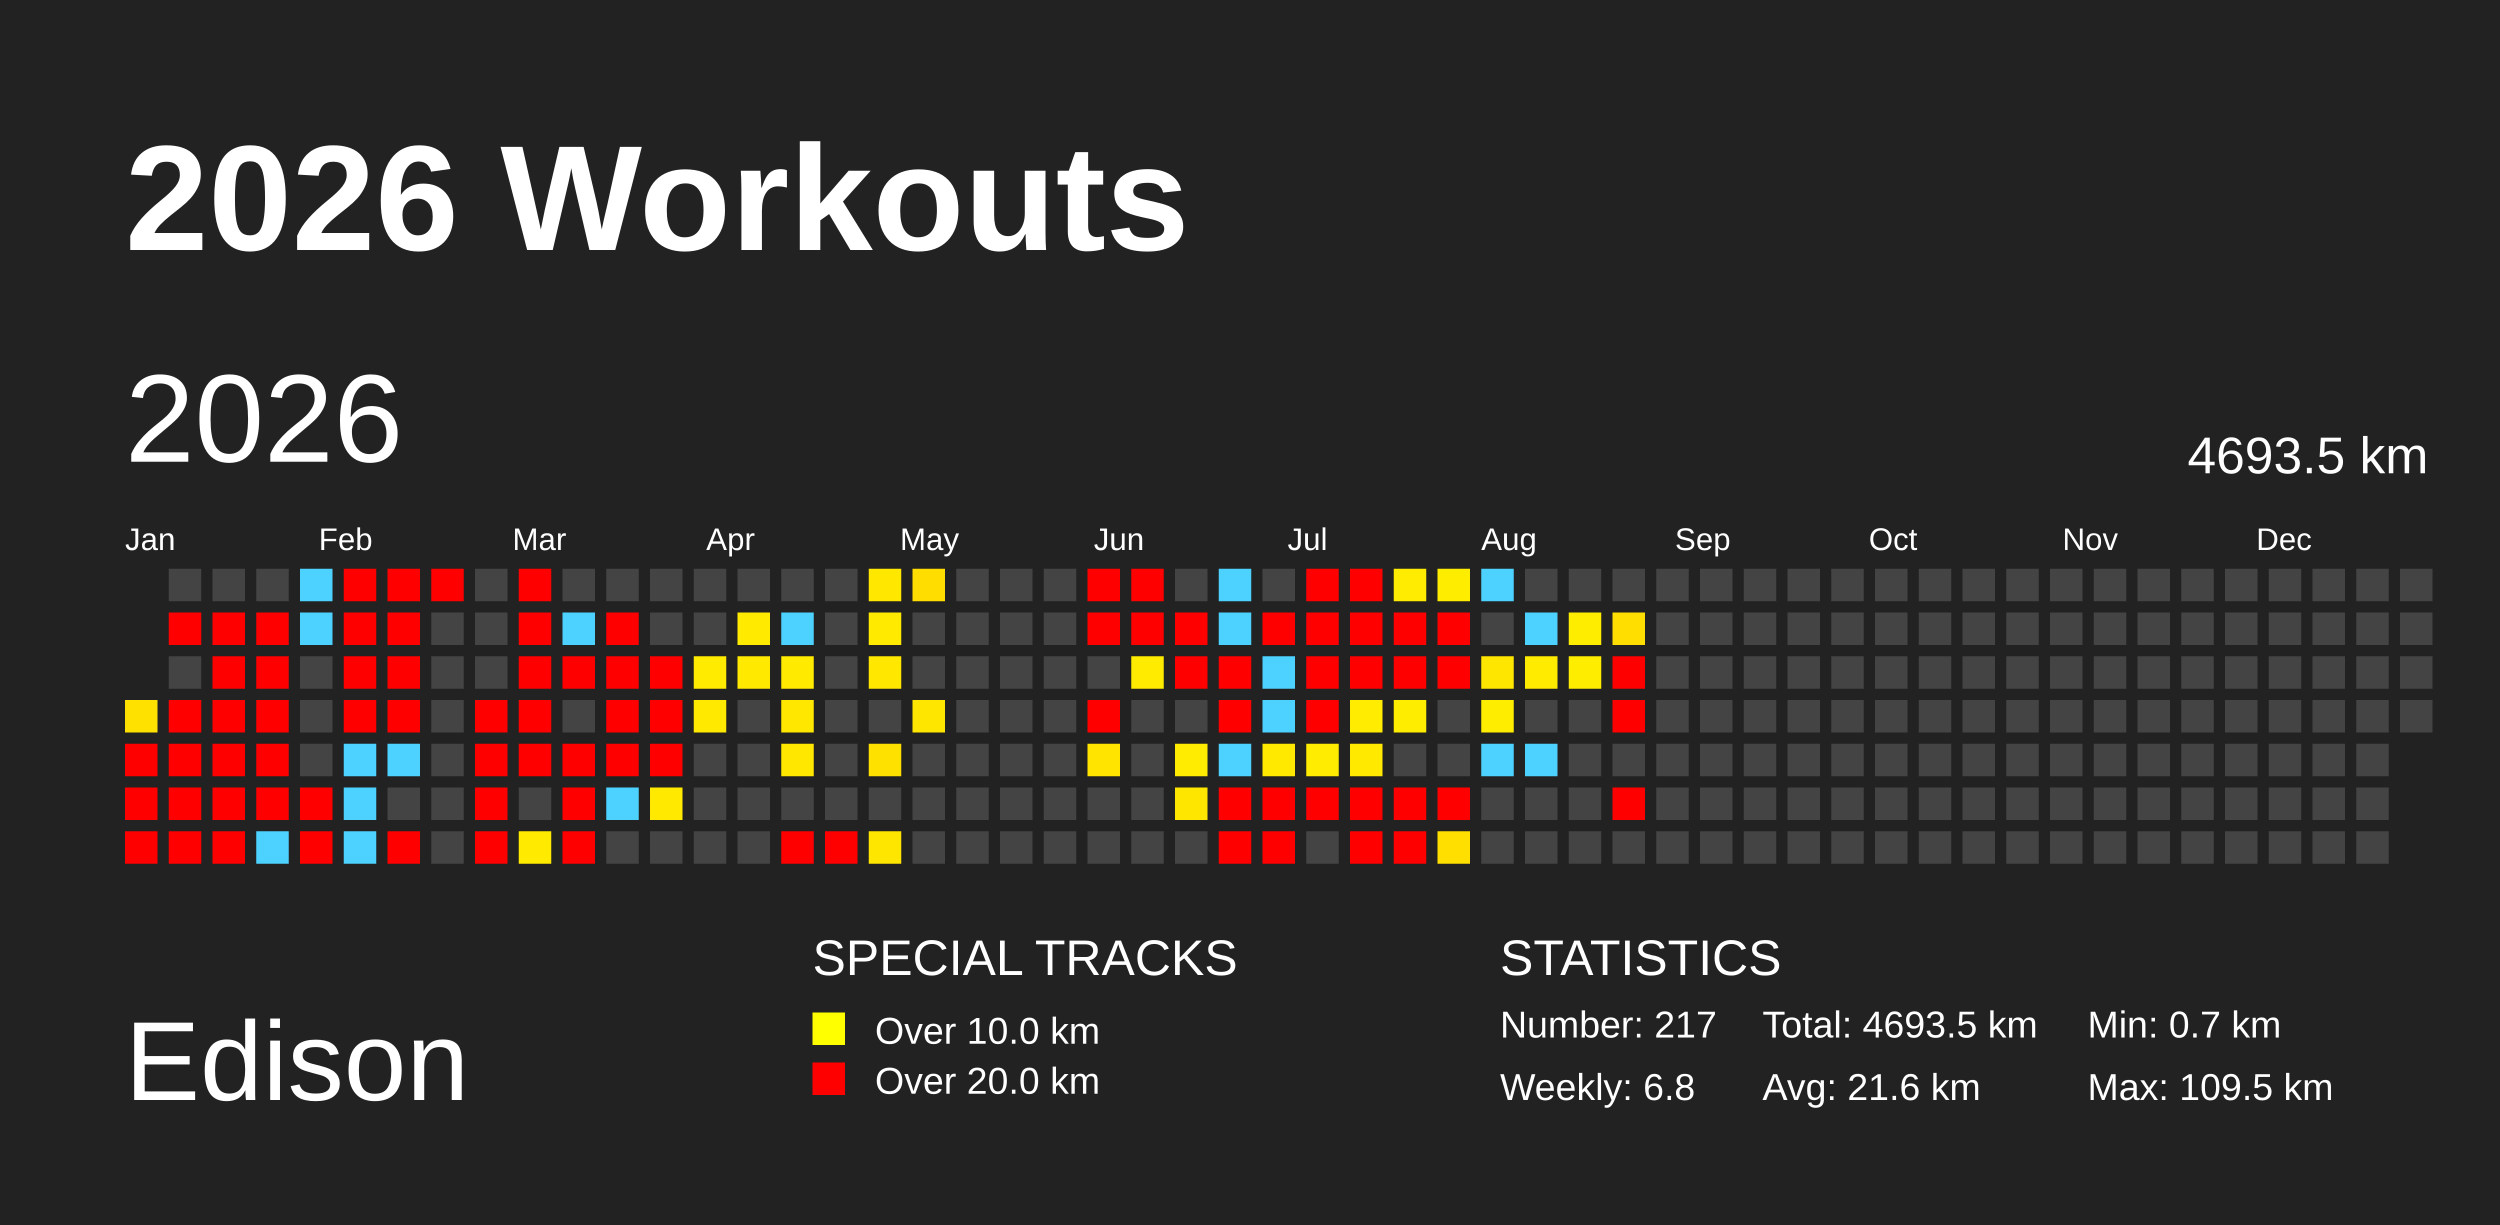
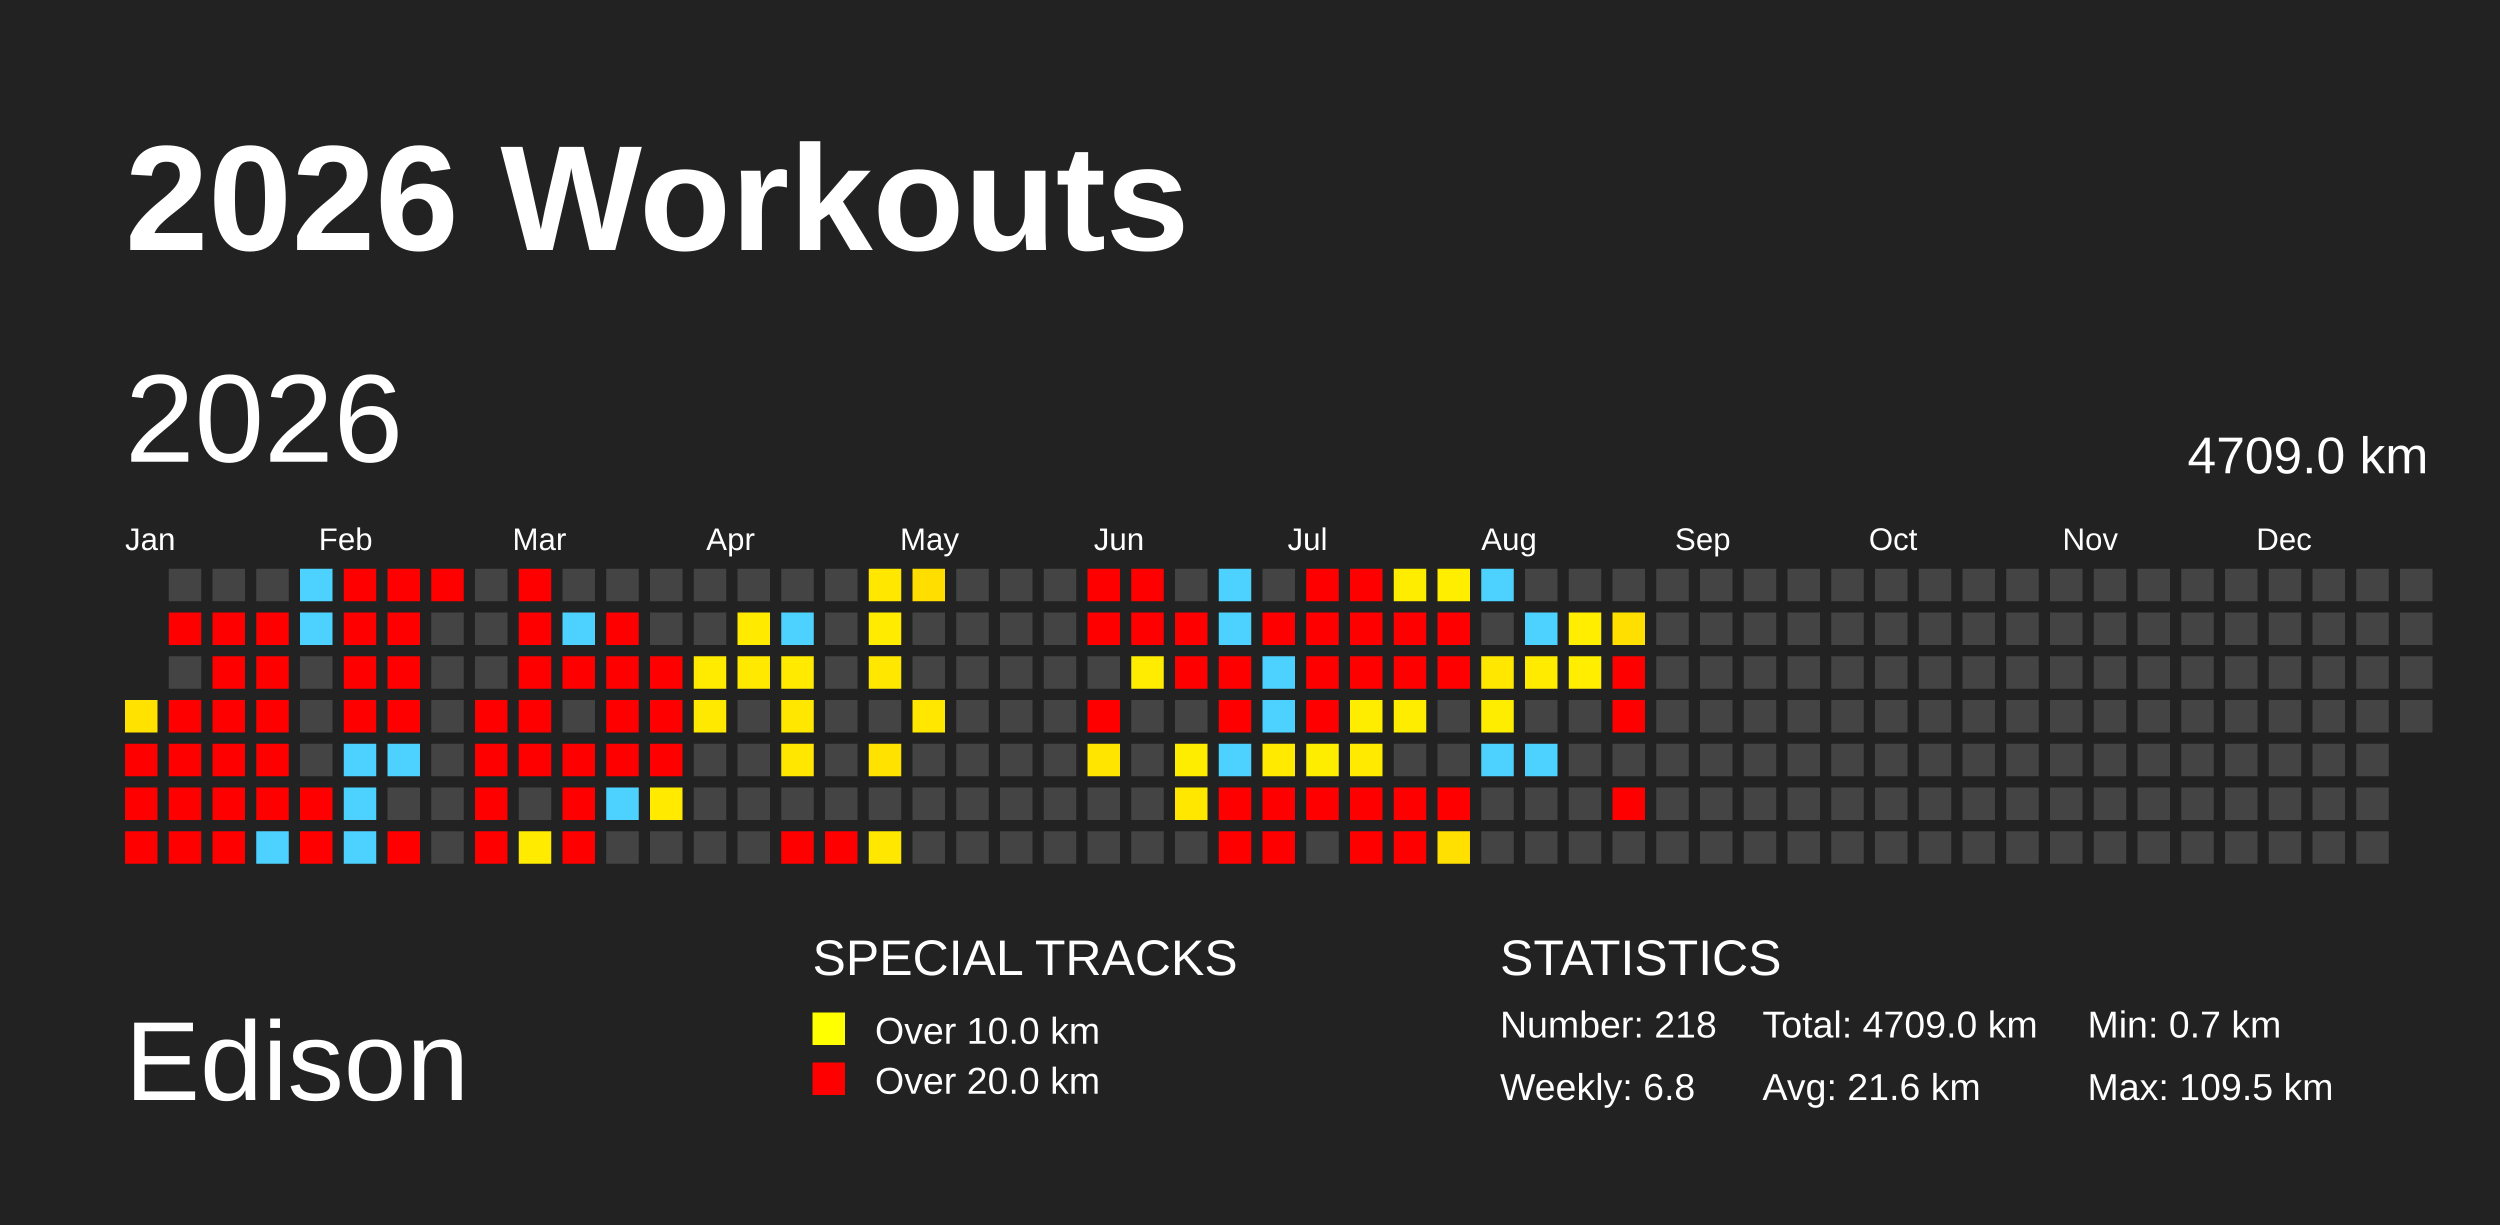
<svg xmlns="http://www.w3.org/2000/svg" baseProfile="full" height="98mm" version="1.1" viewBox="0,0,200,98" width="200mm">
  <defs />
  <rect fill="#222222" height="98" width="200" x="0" y="0" />
  <text fill="#FFFFFF" style="font-size:12px; font-family:Arial; font-weight:bold;" x="10" y="20">2026 Workouts</text>
  <text fill="#FFFFFF" style="font-size:9px; font-family:Arial" x="10" y="88">Edison</text>
  <text fill="#FFFFFF" style="font-size:4px; font-family:Arial" x="65" y="78">SPECIAL TRACKS</text>
  <rect fill="yellow" height="2.6" width="2.6" x="65" y="81" />
  <text fill="#FFFFFF" style="font-size:3px; font-family:Arial" x="70" y="83.5">Over 10.0 km</text>
  <rect fill="red" height="2.6" width="2.6" x="65" y="85" />
  <text fill="#FFFFFF" style="font-size:3px; font-family:Arial" x="70" y="87.5">Over 20.0 km</text>
  <text fill="#FFFFFF" style="font-size:4px; font-family:Arial" x="120" y="78">STATISTICS</text>
-   <text fill="#FFFFFF" style="font-size:3px; font-family:Arial" x="120" y="83">Number: 217</text>
+   <text fill="#FFFFFF" style="font-size:3px; font-family:Arial" x="120" y="83">Number: 218</text>
  <text fill="#FFFFFF" style="font-size:3px; font-family:Arial" x="120" y="88">Weekly: 6.8</text>
-   <text fill="#FFFFFF" style="font-size:3px; font-family:Arial" x="141" y="83">Total: 4693.5 km</text>
+   <text fill="#FFFFFF" style="font-size:3px; font-family:Arial" x="141" y="83">Total: 4709.0 km</text>
  <text fill="#FFFFFF" style="font-size:3px; font-family:Arial" x="141" y="88">Avg: 21.6 km</text>
  <text fill="#FFFFFF" style="font-size:3px; font-family:Arial" x="167" y="83">Min: 0.7 km</text>
  <text fill="#FFFFFF" style="font-size:3px; font-family:Arial" x="167" y="88">Max: 109.5 km</text>
  <text dominant-baseline="hanging" fill="#FFFFFF" style="font-size:10.0px; font-family:Arial;" x="10" y="30">2026</text>
-   <text dominant-baseline="hanging" fill="#FFFFFF" style="font-size:4.125px; font-family:Arial;" x="175" y="35">4693.5 km</text>
+   <text dominant-baseline="hanging" fill="#FFFFFF" style="font-size:4.125px; font-family:Arial;" x="175" y="35">4709.0 km</text>
  <text fill="#FFFFFF" style="font-size:2.5px; font-family:Arial" x="10.0" y="44">Jan</text>
  <text fill="#FFFFFF" style="font-size:2.5px; font-family:Arial" x="25.5" y="44">Feb</text>
  <text fill="#FFFFFF" style="font-size:2.5px; font-family:Arial" x="41.0" y="44">Mar</text>
  <text fill="#FFFFFF" style="font-size:2.5px; font-family:Arial" x="56.5" y="44">Apr</text>
  <text fill="#FFFFFF" style="font-size:2.5px; font-family:Arial" x="72.0" y="44">May</text>
  <text fill="#FFFFFF" style="font-size:2.5px; font-family:Arial" x="87.5" y="44">Jun</text>
  <text fill="#FFFFFF" style="font-size:2.5px; font-family:Arial" x="103.0" y="44">Jul</text>
  <text fill="#FFFFFF" style="font-size:2.5px; font-family:Arial" x="118.5" y="44">Aug</text>
  <text fill="#FFFFFF" style="font-size:2.5px; font-family:Arial" x="134.0" y="44">Sep</text>
  <text fill="#FFFFFF" style="font-size:2.5px; font-family:Arial" x="149.5" y="44">Oct</text>
  <text fill="#FFFFFF" style="font-size:2.5px; font-family:Arial" x="165.0" y="44">Nov</text>
  <text fill="#FFFFFF" style="font-size:2.5px; font-family:Arial" x="180.5" y="44">Dec</text>
-   <rect fill="#ffe100" height="2.6" width="2.6" x="10.0" y="56.0" />
+   <rect fill="#ffe200" height="2.6" width="2.6" x="10.0" y="56.0" />
  <rect fill="red" height="2.6" width="2.6" x="10.0" y="59.5" />
  <rect fill="red" height="2.6" width="2.6" x="10.0" y="63.0" />
  <rect fill="red" height="2.6" width="2.6" x="10.0" y="66.5" />
  <rect fill="#444444" height="2.6" width="2.6" x="13.5" y="45.5" />
  <rect fill="red" height="2.6" width="2.6" x="13.5" y="49.0" />
  <rect fill="#444444" height="2.6" width="2.6" x="13.5" y="52.5" />
  <rect fill="red" height="2.6" width="2.6" x="13.5" y="56.0" />
  <rect fill="red" height="2.6" width="2.6" x="13.5" y="59.5" />
  <rect fill="red" height="2.6" width="2.6" x="13.5" y="63.0" />
  <rect fill="red" height="2.6" width="2.6" x="13.5" y="66.5" />
  <rect fill="#444444" height="2.6" width="2.6" x="17.0" y="45.5" />
  <rect fill="red" height="2.6" width="2.6" x="17.0" y="49.0" />
  <rect fill="red" height="2.6" width="2.6" x="17.0" y="52.5" />
  <rect fill="red" height="2.6" width="2.6" x="17.0" y="56.0" />
  <rect fill="red" height="2.6" width="2.6" x="17.0" y="59.5" />
  <rect fill="red" height="2.6" width="2.6" x="17.0" y="63.0" />
  <rect fill="red" height="2.6" width="2.6" x="17.0" y="66.5" />
  <rect fill="#444444" height="2.6" width="2.6" x="20.5" y="45.5" />
  <rect fill="red" height="2.6" width="2.6" x="20.5" y="49.0" />
  <rect fill="red" height="2.6" width="2.6" x="20.5" y="52.5" />
  <rect fill="red" height="2.6" width="2.6" x="20.5" y="56.0" />
  <rect fill="red" height="2.6" width="2.6" x="20.5" y="59.5" />
  <rect fill="red" height="2.6" width="2.6" x="20.5" y="63.0" />
  <rect fill="#4dd2ff" height="2.6" width="2.6" x="20.5" y="66.5" />
  <rect fill="#4dd2ff" height="2.6" width="2.6" x="24.0" y="45.5" />
  <rect fill="#4dd2ff" height="2.6" width="2.6" x="24.0" y="49.0" />
  <rect fill="#444444" height="2.6" width="2.6" x="24.0" y="52.5" />
  <rect fill="#444444" height="2.6" width="2.6" x="24.0" y="56.0" />
  <rect fill="#444444" height="2.6" width="2.6" x="24.0" y="59.5" />
  <rect fill="red" height="2.6" width="2.6" x="24.0" y="63.0" />
  <rect fill="red" height="2.6" width="2.6" x="24.0" y="66.5" />
  <rect fill="red" height="2.6" width="2.6" x="27.5" y="45.5" />
  <rect fill="red" height="2.6" width="2.6" x="27.5" y="49.0" />
  <rect fill="red" height="2.6" width="2.6" x="27.5" y="52.5" />
  <rect fill="red" height="2.6" width="2.6" x="27.5" y="56.0" />
  <rect fill="#4dd2ff" height="2.6" width="2.6" x="27.5" y="59.5" />
  <rect fill="#4dd2ff" height="2.6" width="2.6" x="27.5" y="63.0" />
  <rect fill="#4dd2ff" height="2.6" width="2.6" x="27.5" y="66.5" />
  <rect fill="red" height="2.6" width="2.6" x="31.0" y="45.5" />
  <rect fill="red" height="2.6" width="2.6" x="31.0" y="49.0" />
  <rect fill="red" height="2.6" width="2.6" x="31.0" y="52.5" />
  <rect fill="red" height="2.6" width="2.6" x="31.0" y="56.0" />
  <rect fill="#4dd2ff" height="2.6" width="2.6" x="31.0" y="59.5" />
  <rect fill="#444444" height="2.6" width="2.6" x="31.0" y="63.0" />
  <rect fill="red" height="2.6" width="2.6" x="31.0" y="66.5" />
  <rect fill="red" height="2.6" width="2.6" x="34.5" y="45.5" />
  <rect fill="#444444" height="2.6" width="2.6" x="34.5" y="49.0" />
  <rect fill="#444444" height="2.6" width="2.6" x="34.5" y="52.5" />
  <rect fill="#444444" height="2.6" width="2.6" x="34.5" y="56.0" />
  <rect fill="#444444" height="2.6" width="2.6" x="34.5" y="59.5" />
  <rect fill="#444444" height="2.6" width="2.6" x="34.5" y="63.0" />
  <rect fill="#444444" height="2.6" width="2.6" x="34.5" y="66.5" />
  <rect fill="#444444" height="2.6" width="2.6" x="38.0" y="45.5" />
  <rect fill="#444444" height="2.6" width="2.6" x="38.0" y="49.0" />
  <rect fill="#444444" height="2.6" width="2.6" x="38.0" y="52.5" />
  <rect fill="red" height="2.6" width="2.6" x="38.0" y="56.0" />
  <rect fill="red" height="2.6" width="2.6" x="38.0" y="59.5" />
  <rect fill="red" height="2.6" width="2.6" x="38.0" y="63.0" />
  <rect fill="red" height="2.6" width="2.6" x="38.0" y="66.5" />
  <rect fill="red" height="2.6" width="2.6" x="41.5" y="45.5" />
  <rect fill="red" height="2.6" width="2.6" x="41.5" y="49.0" />
  <rect fill="red" height="2.6" width="2.6" x="41.5" y="52.5" />
  <rect fill="red" height="2.6" width="2.6" x="41.5" y="56.0" />
  <rect fill="red" height="2.6" width="2.6" x="41.5" y="59.5" />
  <rect fill="#444444" height="2.6" width="2.6" x="41.5" y="63.0" />
-   <rect fill="#ffea00" height="2.6" width="2.6" x="41.5" y="66.5" />
+   <rect fill="#ffeb00" height="2.6" width="2.6" x="41.5" y="66.5" />
  <rect fill="#444444" height="2.6" width="2.6" x="45.0" y="45.5" />
  <rect fill="#4dd2ff" height="2.6" width="2.6" x="45.0" y="49.0" />
  <rect fill="red" height="2.6" width="2.6" x="45.0" y="52.5" />
  <rect fill="#444444" height="2.6" width="2.6" x="45.0" y="56.0" />
  <rect fill="red" height="2.6" width="2.6" x="45.0" y="59.5" />
  <rect fill="red" height="2.6" width="2.6" x="45.0" y="63.0" />
  <rect fill="red" height="2.6" width="2.6" x="45.0" y="66.5" />
  <rect fill="#444444" height="2.6" width="2.6" x="48.5" y="45.5" />
  <rect fill="red" height="2.6" width="2.6" x="48.5" y="49.0" />
  <rect fill="red" height="2.6" width="2.6" x="48.5" y="52.5" />
  <rect fill="red" height="2.6" width="2.6" x="48.5" y="56.0" />
  <rect fill="red" height="2.6" width="2.6" x="48.5" y="59.5" />
  <rect fill="#4dd2ff" height="2.6" width="2.6" x="48.5" y="63.0" />
  <rect fill="#444444" height="2.6" width="2.6" x="48.5" y="66.5" />
  <rect fill="#444444" height="2.6" width="2.6" x="52.0" y="45.5" />
  <rect fill="#444444" height="2.6" width="2.6" x="52.0" y="49.0" />
  <rect fill="red" height="2.6" width="2.6" x="52.0" y="52.5" />
  <rect fill="red" height="2.6" width="2.6" x="52.0" y="56.0" />
  <rect fill="red" height="2.6" width="2.6" x="52.0" y="59.5" />
-   <rect fill="#ffe900" height="2.6" width="2.6" x="52.0" y="63.0" />
+   <rect fill="#ffea00" height="2.6" width="2.6" x="52.0" y="63.0" />
  <rect fill="#444444" height="2.6" width="2.6" x="52.0" y="66.5" />
  <rect fill="#444444" height="2.6" width="2.6" x="55.5" y="45.5" />
  <rect fill="#444444" height="2.6" width="2.6" x="55.5" y="49.0" />
  <rect fill="#ffeb00" height="2.6" width="2.6" x="55.5" y="52.5" />
  <rect fill="#ffe900" height="2.6" width="2.6" x="55.5" y="56.0" />
  <rect fill="#444444" height="2.6" width="2.6" x="55.5" y="59.5" />
  <rect fill="#444444" height="2.6" width="2.6" x="55.5" y="63.0" />
  <rect fill="#444444" height="2.6" width="2.6" x="55.5" y="66.5" />
  <rect fill="#444444" height="2.6" width="2.6" x="59.0" y="45.5" />
  <rect fill="#ffea00" height="2.6" width="2.6" x="59.0" y="49.0" />
  <rect fill="#ffe900" height="2.6" width="2.6" x="59.0" y="52.5" />
  <rect fill="#444444" height="2.6" width="2.6" x="59.0" y="56.0" />
  <rect fill="#444444" height="2.6" width="2.6" x="59.0" y="59.5" />
  <rect fill="#444444" height="2.6" width="2.6" x="59.0" y="63.0" />
  <rect fill="#444444" height="2.6" width="2.6" x="59.0" y="66.5" />
  <rect fill="#444444" height="2.6" width="2.6" x="62.5" y="45.5" />
  <rect fill="#4dd2ff" height="2.6" width="2.6" x="62.5" y="49.0" />
  <rect fill="#ffea00" height="2.6" width="2.6" x="62.5" y="52.5" />
  <rect fill="#ffe700" height="2.6" width="2.6" x="62.5" y="56.0" />
  <rect fill="#ffe700" height="2.6" width="2.6" x="62.5" y="59.5" />
  <rect fill="#444444" height="2.6" width="2.6" x="62.5" y="63.0" />
  <rect fill="red" height="2.6" width="2.6" x="62.5" y="66.5" />
  <rect fill="#444444" height="2.6" width="2.6" x="66.0" y="45.5" />
  <rect fill="#444444" height="2.6" width="2.6" x="66.0" y="49.0" />
  <rect fill="#444444" height="2.6" width="2.6" x="66.0" y="52.5" />
  <rect fill="#444444" height="2.6" width="2.6" x="66.0" y="56.0" />
  <rect fill="#444444" height="2.6" width="2.6" x="66.0" y="59.5" />
  <rect fill="#444444" height="2.6" width="2.6" x="66.0" y="63.0" />
  <rect fill="red" height="2.6" width="2.6" x="66.0" y="66.5" />
  <rect fill="#ffe700" height="2.6" width="2.6" x="69.5" y="45.5" />
-   <rect fill="#ffea00" height="2.6" width="2.6" x="69.5" y="49.0" />
+   <rect fill="#ffeb00" height="2.6" width="2.6" x="69.5" y="49.0" />
  <rect fill="#ffe700" height="2.6" width="2.6" x="69.5" y="52.5" />
  <rect fill="#444444" height="2.6" width="2.6" x="69.5" y="56.0" />
-   <rect fill="#ffe100" height="2.6" width="2.6" x="69.5" y="59.5" />
+   <rect fill="#ffe200" height="2.6" width="2.6" x="69.5" y="59.5" />
  <rect fill="#444444" height="2.6" width="2.6" x="69.5" y="63.0" />
-   <rect fill="#ffe600" height="2.6" width="2.6" x="69.5" y="66.5" />
-   <rect fill="#ffdd00" height="2.6" width="2.6" x="73.0" y="45.5" />
+   <rect fill="#ffe700" height="2.6" width="2.6" x="69.5" y="66.5" />
+   <rect fill="#ffde00" height="2.6" width="2.6" x="73.0" y="45.5" />
  <rect fill="#444444" height="2.6" width="2.6" x="73.0" y="49.0" />
  <rect fill="#444444" height="2.6" width="2.6" x="73.0" y="52.5" />
-   <rect fill="#ffe600" height="2.6" width="2.6" x="73.0" y="56.0" />
+   <rect fill="#ffe700" height="2.6" width="2.6" x="73.0" y="56.0" />
  <rect fill="#444444" height="2.6" width="2.6" x="73.0" y="59.5" />
  <rect fill="#444444" height="2.6" width="2.6" x="73.0" y="63.0" />
  <rect fill="#444444" height="2.6" width="2.6" x="73.0" y="66.5" />
  <rect fill="#444444" height="2.6" width="2.6" x="76.5" y="45.5" />
  <rect fill="#444444" height="2.6" width="2.6" x="76.5" y="49.0" />
  <rect fill="#444444" height="2.6" width="2.6" x="76.5" y="52.5" />
  <rect fill="#444444" height="2.6" width="2.6" x="76.5" y="56.0" />
  <rect fill="#444444" height="2.6" width="2.6" x="76.5" y="59.5" />
  <rect fill="#444444" height="2.6" width="2.6" x="76.5" y="63.0" />
  <rect fill="#444444" height="2.6" width="2.6" x="76.5" y="66.5" />
  <rect fill="#444444" height="2.6" width="2.6" x="80.0" y="45.5" />
  <rect fill="#444444" height="2.6" width="2.6" x="80.0" y="49.0" />
  <rect fill="#444444" height="2.6" width="2.6" x="80.0" y="52.5" />
  <rect fill="#444444" height="2.6" width="2.6" x="80.0" y="56.0" />
  <rect fill="#444444" height="2.6" width="2.6" x="80.0" y="59.5" />
  <rect fill="#444444" height="2.6" width="2.6" x="80.0" y="63.0" />
  <rect fill="#444444" height="2.6" width="2.6" x="80.0" y="66.5" />
  <rect fill="#444444" height="2.6" width="2.6" x="83.5" y="45.5" />
  <rect fill="#444444" height="2.6" width="2.6" x="83.5" y="49.0" />
  <rect fill="#444444" height="2.6" width="2.6" x="83.5" y="52.5" />
  <rect fill="#444444" height="2.6" width="2.6" x="83.5" y="56.0" />
  <rect fill="#444444" height="2.6" width="2.6" x="83.5" y="59.5" />
  <rect fill="#444444" height="2.6" width="2.6" x="83.5" y="63.0" />
  <rect fill="#444444" height="2.6" width="2.6" x="83.5" y="66.5" />
  <rect fill="red" height="2.6" width="2.6" x="87.0" y="45.5" />
  <rect fill="red" height="2.6" width="2.6" x="87.0" y="49.0" />
  <rect fill="#444444" height="2.6" width="2.6" x="87.0" y="52.5" />
  <rect fill="red" height="2.6" width="2.6" x="87.0" y="56.0" />
-   <rect fill="#ffe400" height="2.6" width="2.6" x="87.0" y="59.5" />
+   <rect fill="#ffe500" height="2.6" width="2.6" x="87.0" y="59.5" />
  <rect fill="#444444" height="2.6" width="2.6" x="87.0" y="63.0" />
  <rect fill="#444444" height="2.6" width="2.6" x="87.0" y="66.5" />
  <rect fill="red" height="2.6" width="2.6" x="90.5" y="45.5" />
  <rect fill="red" height="2.6" width="2.6" x="90.5" y="49.0" />
-   <rect fill="#ffeb00" height="2.6" width="2.6" x="90.5" y="52.5" />
+   <rect fill="#ffec00" height="2.6" width="2.6" x="90.5" y="52.5" />
  <rect fill="#444444" height="2.6" width="2.6" x="90.5" y="56.0" />
  <rect fill="#444444" height="2.6" width="2.6" x="90.5" y="59.5" />
  <rect fill="#444444" height="2.6" width="2.6" x="90.5" y="63.0" />
  <rect fill="#444444" height="2.6" width="2.6" x="90.5" y="66.5" />
  <rect fill="#444444" height="2.6" width="2.6" x="94.0" y="45.5" />
  <rect fill="red" height="2.6" width="2.6" x="94.0" y="49.0" />
  <rect fill="red" height="2.6" width="2.6" x="94.0" y="52.5" />
  <rect fill="#444444" height="2.6" width="2.6" x="94.0" y="56.0" />
-   <rect fill="#ffec00" height="2.6" width="2.6" x="94.0" y="59.5" />
-   <rect fill="#ffe600" height="2.6" width="2.6" x="94.0" y="63.0" />
+   <rect fill="#ffed00" height="2.6" width="2.6" x="94.0" y="59.5" />
+   <rect fill="#ffe700" height="2.6" width="2.6" x="94.0" y="63.0" />
  <rect fill="#444444" height="2.6" width="2.6" x="94.0" y="66.5" />
  <rect fill="#4dd2ff" height="2.6" width="2.6" x="97.5" y="45.5" />
  <rect fill="#4dd2ff" height="2.6" width="2.6" x="97.5" y="49.0" />
  <rect fill="red" height="2.6" width="2.6" x="97.5" y="52.5" />
  <rect fill="red" height="2.6" width="2.6" x="97.5" y="56.0" />
  <rect fill="#4dd2ff" height="2.6" width="2.6" x="97.5" y="59.5" />
  <rect fill="red" height="2.6" width="2.6" x="97.5" y="63.0" />
  <rect fill="red" height="2.6" width="2.6" x="97.5" y="66.5" />
  <rect fill="#444444" height="2.6" width="2.6" x="101.0" y="45.5" />
  <rect fill="red" height="2.6" width="2.6" x="101.0" y="49.0" />
  <rect fill="#4dd2ff" height="2.6" width="2.6" x="101.0" y="52.5" />
  <rect fill="#4dd2ff" height="2.6" width="2.6" x="101.0" y="56.0" />
-   <rect fill="#ffe900" height="2.6" width="2.6" x="101.0" y="59.5" />
+   <rect fill="#ffea00" height="2.6" width="2.6" x="101.0" y="59.5" />
  <rect fill="red" height="2.6" width="2.6" x="101.0" y="63.0" />
  <rect fill="red" height="2.6" width="2.6" x="101.0" y="66.5" />
  <rect fill="red" height="2.6" width="2.6" x="104.5" y="45.5" />
  <rect fill="red" height="2.6" width="2.6" x="104.5" y="49.0" />
  <rect fill="red" height="2.6" width="2.6" x="104.5" y="52.5" />
  <rect fill="red" height="2.6" width="2.6" x="104.5" y="56.0" />
-   <rect fill="#ffec00" height="2.6" width="2.6" x="104.5" y="59.5" />
+   <rect fill="#ffed00" height="2.6" width="2.6" x="104.5" y="59.5" />
  <rect fill="red" height="2.6" width="2.6" x="104.5" y="63.0" />
  <rect fill="#444444" height="2.6" width="2.6" x="104.5" y="66.5" />
  <rect fill="red" height="2.6" width="2.6" x="108.0" y="45.5" />
  <rect fill="red" height="2.6" width="2.6" x="108.0" y="49.0" />
  <rect fill="red" height="2.6" width="2.6" x="108.0" y="52.5" />
-   <rect fill="#ffec00" height="2.6" width="2.6" x="108.0" y="56.0" />
-   <rect fill="#ffe900" height="2.6" width="2.6" x="108.0" y="59.5" />
+   <rect fill="#ffed00" height="2.6" width="2.6" x="108.0" y="56.0" />
+   <rect fill="#ffea00" height="2.6" width="2.6" x="108.0" y="59.5" />
  <rect fill="red" height="2.6" width="2.6" x="108.0" y="63.0" />
  <rect fill="red" height="2.6" width="2.6" x="108.0" y="66.5" />
-   <rect fill="#ffec00" height="2.6" width="2.6" x="111.5" y="45.5" />
+   <rect fill="#ffed00" height="2.6" width="2.6" x="111.5" y="45.5" />
  <rect fill="red" height="2.6" width="2.6" x="111.5" y="49.0" />
  <rect fill="red" height="2.6" width="2.6" x="111.5" y="52.5" />
  <rect fill="#ffed00" height="2.6" width="2.6" x="111.5" y="56.0" />
  <rect fill="#444444" height="2.6" width="2.6" x="111.5" y="59.5" />
  <rect fill="red" height="2.6" width="2.6" x="111.5" y="63.0" />
  <rect fill="red" height="2.6" width="2.6" x="111.5" y="66.5" />
-   <rect fill="#ffed00" height="2.6" width="2.6" x="115.0" y="45.5" />
+   <rect fill="#ffee00" height="2.6" width="2.6" x="115.0" y="45.5" />
  <rect fill="red" height="2.6" width="2.6" x="115.0" y="49.0" />
  <rect fill="red" height="2.6" width="2.6" x="115.0" y="52.5" />
  <rect fill="#444444" height="2.6" width="2.6" x="115.0" y="56.0" />
  <rect fill="#444444" height="2.6" width="2.6" x="115.0" y="59.5" />
  <rect fill="red" height="2.6" width="2.6" x="115.0" y="63.0" />
-   <rect fill="#ffdf00" height="2.6" width="2.6" x="115.0" y="66.5" />
+   <rect fill="#ffe000" height="2.6" width="2.6" x="115.0" y="66.5" />
  <rect fill="#4dd2ff" height="2.6" width="2.6" x="118.5" y="45.5" />
  <rect fill="#444444" height="2.6" width="2.6" x="118.5" y="49.0" />
-   <rect fill="#ffe600" height="2.6" width="2.6" x="118.5" y="52.5" />
+   <rect fill="#ffe700" height="2.6" width="2.6" x="118.5" y="52.5" />
  <rect fill="#ffed00" height="2.6" width="2.6" x="118.5" y="56.0" />
  <rect fill="#4dd2ff" height="2.6" width="2.6" x="118.5" y="59.5" />
  <rect fill="#444444" height="2.6" width="2.6" x="118.5" y="63.0" />
  <rect fill="#444444" height="2.6" width="2.6" x="118.5" y="66.5" />
  <rect fill="#444444" height="2.6" width="2.6" x="122.0" y="45.5" />
  <rect fill="#4dd2ff" height="2.6" width="2.6" x="122.0" y="49.0" />
  <rect fill="#ffeb00" height="2.6" width="2.6" x="122.0" y="52.5" />
  <rect fill="#444444" height="2.6" width="2.6" x="122.0" y="56.0" />
  <rect fill="#4dd2ff" height="2.6" width="2.6" x="122.0" y="59.5" />
  <rect fill="#444444" height="2.6" width="2.6" x="122.0" y="63.0" />
  <rect fill="#444444" height="2.6" width="2.6" x="122.0" y="66.5" />
  <rect fill="#444444" height="2.6" width="2.6" x="125.5" y="45.5" />
-   <rect fill="#ffed00" height="2.6" width="2.6" x="125.5" y="49.0" />
-   <rect fill="#ffed00" height="2.6" width="2.6" x="125.5" y="52.5" />
+   <rect fill="#ffee00" height="2.6" width="2.6" x="125.5" y="49.0" />
+   <rect fill="#ffee00" height="2.6" width="2.6" x="125.5" y="52.5" />
  <rect fill="#444444" height="2.6" width="2.6" x="125.5" y="56.0" />
  <rect fill="#444444" height="2.6" width="2.6" x="125.5" y="59.5" />
  <rect fill="#444444" height="2.6" width="2.6" x="125.5" y="63.0" />
  <rect fill="#444444" height="2.6" width="2.6" x="125.5" y="66.5" />
  <rect fill="#444444" height="2.6" width="2.6" x="129.0" y="45.5" />
-   <rect fill="#ffde00" height="2.6" width="2.6" x="129.0" y="49.0" />
+   <rect fill="#ffdf00" height="2.6" width="2.6" x="129.0" y="49.0" />
  <rect fill="red" height="2.6" width="2.6" x="129.0" y="52.5" />
  <rect fill="red" height="2.6" width="2.6" x="129.0" y="56.0" />
  <rect fill="#444444" height="2.6" width="2.6" x="129.0" y="59.5" />
  <rect fill="red" height="2.6" width="2.6" x="129.0" y="63.0" />
  <rect fill="#444444" height="2.6" width="2.6" x="129.0" y="66.5" />
  <rect fill="#444444" height="2.6" width="2.6" x="132.5" y="45.5" />
  <rect fill="#444444" height="2.6" width="2.6" x="132.5" y="49.0" />
  <rect fill="#444444" height="2.6" width="2.6" x="132.5" y="52.5" />
  <rect fill="#444444" height="2.6" width="2.6" x="132.5" y="56.0" />
  <rect fill="#444444" height="2.6" width="2.6" x="132.5" y="59.5" />
  <rect fill="#444444" height="2.6" width="2.6" x="132.5" y="63.0" />
  <rect fill="#444444" height="2.6" width="2.6" x="132.5" y="66.5" />
  <rect fill="#444444" height="2.6" width="2.6" x="136.0" y="45.5" />
  <rect fill="#444444" height="2.6" width="2.6" x="136.0" y="49.0" />
  <rect fill="#444444" height="2.6" width="2.6" x="136.0" y="52.5" />
  <rect fill="#444444" height="2.6" width="2.6" x="136.0" y="56.0" />
  <rect fill="#444444" height="2.6" width="2.6" x="136.0" y="59.5" />
  <rect fill="#444444" height="2.6" width="2.6" x="136.0" y="63.0" />
  <rect fill="#444444" height="2.6" width="2.6" x="136.0" y="66.5" />
  <rect fill="#444444" height="2.6" width="2.6" x="139.5" y="45.5" />
  <rect fill="#444444" height="2.6" width="2.6" x="139.5" y="49.0" />
  <rect fill="#444444" height="2.6" width="2.6" x="139.5" y="52.5" />
  <rect fill="#444444" height="2.6" width="2.6" x="139.5" y="56.0" />
  <rect fill="#444444" height="2.6" width="2.6" x="139.5" y="59.5" />
  <rect fill="#444444" height="2.6" width="2.6" x="139.5" y="63.0" />
  <rect fill="#444444" height="2.6" width="2.6" x="139.5" y="66.5" />
  <rect fill="#444444" height="2.6" width="2.6" x="143.0" y="45.5" />
  <rect fill="#444444" height="2.6" width="2.6" x="143.0" y="49.0" />
  <rect fill="#444444" height="2.6" width="2.6" x="143.0" y="52.5" />
  <rect fill="#444444" height="2.6" width="2.6" x="143.0" y="56.0" />
  <rect fill="#444444" height="2.6" width="2.6" x="143.0" y="59.5" />
  <rect fill="#444444" height="2.6" width="2.6" x="143.0" y="63.0" />
  <rect fill="#444444" height="2.6" width="2.6" x="143.0" y="66.5" />
  <rect fill="#444444" height="2.6" width="2.6" x="146.5" y="45.5" />
  <rect fill="#444444" height="2.6" width="2.6" x="146.5" y="49.0" />
  <rect fill="#444444" height="2.6" width="2.6" x="146.5" y="52.5" />
  <rect fill="#444444" height="2.6" width="2.6" x="146.5" y="56.0" />
  <rect fill="#444444" height="2.6" width="2.6" x="146.5" y="59.5" />
  <rect fill="#444444" height="2.6" width="2.6" x="146.5" y="63.0" />
  <rect fill="#444444" height="2.6" width="2.6" x="146.5" y="66.5" />
  <rect fill="#444444" height="2.6" width="2.6" x="150.0" y="45.5" />
  <rect fill="#444444" height="2.6" width="2.6" x="150.0" y="49.0" />
  <rect fill="#444444" height="2.6" width="2.6" x="150.0" y="52.5" />
  <rect fill="#444444" height="2.6" width="2.6" x="150.0" y="56.0" />
  <rect fill="#444444" height="2.6" width="2.6" x="150.0" y="59.5" />
  <rect fill="#444444" height="2.6" width="2.6" x="150.0" y="63.0" />
  <rect fill="#444444" height="2.6" width="2.6" x="150.0" y="66.5" />
  <rect fill="#444444" height="2.6" width="2.6" x="153.5" y="45.5" />
  <rect fill="#444444" height="2.6" width="2.6" x="153.5" y="49.0" />
  <rect fill="#444444" height="2.6" width="2.6" x="153.5" y="52.5" />
  <rect fill="#444444" height="2.6" width="2.6" x="153.5" y="56.0" />
  <rect fill="#444444" height="2.6" width="2.6" x="153.5" y="59.5" />
  <rect fill="#444444" height="2.6" width="2.6" x="153.5" y="63.0" />
  <rect fill="#444444" height="2.6" width="2.6" x="153.5" y="66.5" />
  <rect fill="#444444" height="2.6" width="2.6" x="157.0" y="45.5" />
  <rect fill="#444444" height="2.6" width="2.6" x="157.0" y="49.0" />
  <rect fill="#444444" height="2.6" width="2.6" x="157.0" y="52.5" />
  <rect fill="#444444" height="2.6" width="2.6" x="157.0" y="56.0" />
  <rect fill="#444444" height="2.6" width="2.6" x="157.0" y="59.5" />
  <rect fill="#444444" height="2.6" width="2.6" x="157.0" y="63.0" />
  <rect fill="#444444" height="2.6" width="2.6" x="157.0" y="66.5" />
  <rect fill="#444444" height="2.6" width="2.6" x="160.5" y="45.5" />
  <rect fill="#444444" height="2.6" width="2.6" x="160.5" y="49.0" />
  <rect fill="#444444" height="2.6" width="2.6" x="160.5" y="52.5" />
  <rect fill="#444444" height="2.6" width="2.6" x="160.5" y="56.0" />
  <rect fill="#444444" height="2.6" width="2.6" x="160.5" y="59.5" />
  <rect fill="#444444" height="2.6" width="2.6" x="160.5" y="63.0" />
  <rect fill="#444444" height="2.6" width="2.6" x="160.5" y="66.5" />
  <rect fill="#444444" height="2.6" width="2.6" x="164.0" y="45.5" />
  <rect fill="#444444" height="2.6" width="2.6" x="164.0" y="49.0" />
  <rect fill="#444444" height="2.6" width="2.6" x="164.0" y="52.5" />
  <rect fill="#444444" height="2.6" width="2.6" x="164.0" y="56.0" />
  <rect fill="#444444" height="2.6" width="2.6" x="164.0" y="59.5" />
  <rect fill="#444444" height="2.6" width="2.6" x="164.0" y="63.0" />
  <rect fill="#444444" height="2.6" width="2.6" x="164.0" y="66.5" />
  <rect fill="#444444" height="2.6" width="2.6" x="167.5" y="45.5" />
  <rect fill="#444444" height="2.6" width="2.6" x="167.5" y="49.0" />
  <rect fill="#444444" height="2.6" width="2.6" x="167.5" y="52.5" />
  <rect fill="#444444" height="2.6" width="2.6" x="167.5" y="56.0" />
  <rect fill="#444444" height="2.6" width="2.6" x="167.5" y="59.5" />
  <rect fill="#444444" height="2.6" width="2.6" x="167.5" y="63.0" />
  <rect fill="#444444" height="2.6" width="2.6" x="167.5" y="66.5" />
  <rect fill="#444444" height="2.6" width="2.6" x="171.0" y="45.5" />
  <rect fill="#444444" height="2.6" width="2.6" x="171.0" y="49.0" />
  <rect fill="#444444" height="2.6" width="2.6" x="171.0" y="52.5" />
  <rect fill="#444444" height="2.6" width="2.6" x="171.0" y="56.0" />
  <rect fill="#444444" height="2.6" width="2.6" x="171.0" y="59.5" />
  <rect fill="#444444" height="2.6" width="2.6" x="171.0" y="63.0" />
  <rect fill="#444444" height="2.6" width="2.6" x="171.0" y="66.5" />
  <rect fill="#444444" height="2.6" width="2.6" x="174.5" y="45.5" />
  <rect fill="#444444" height="2.6" width="2.6" x="174.5" y="49.0" />
  <rect fill="#444444" height="2.6" width="2.6" x="174.5" y="52.5" />
  <rect fill="#444444" height="2.6" width="2.6" x="174.5" y="56.0" />
  <rect fill="#444444" height="2.6" width="2.6" x="174.5" y="59.5" />
  <rect fill="#444444" height="2.6" width="2.6" x="174.5" y="63.0" />
  <rect fill="#444444" height="2.6" width="2.6" x="174.5" y="66.5" />
  <rect fill="#444444" height="2.6" width="2.6" x="178.0" y="45.5" />
  <rect fill="#444444" height="2.6" width="2.6" x="178.0" y="49.0" />
  <rect fill="#444444" height="2.6" width="2.6" x="178.0" y="52.5" />
  <rect fill="#444444" height="2.6" width="2.6" x="178.0" y="56.0" />
  <rect fill="#444444" height="2.6" width="2.6" x="178.0" y="59.5" />
  <rect fill="#444444" height="2.6" width="2.6" x="178.0" y="63.0" />
  <rect fill="#444444" height="2.6" width="2.6" x="178.0" y="66.5" />
  <rect fill="#444444" height="2.6" width="2.6" x="181.5" y="45.5" />
  <rect fill="#444444" height="2.6" width="2.6" x="181.5" y="49.0" />
  <rect fill="#444444" height="2.6" width="2.6" x="181.5" y="52.5" />
  <rect fill="#444444" height="2.6" width="2.6" x="181.5" y="56.0" />
  <rect fill="#444444" height="2.6" width="2.6" x="181.5" y="59.5" />
  <rect fill="#444444" height="2.6" width="2.6" x="181.5" y="63.0" />
  <rect fill="#444444" height="2.6" width="2.6" x="181.5" y="66.5" />
  <rect fill="#444444" height="2.6" width="2.6" x="185.0" y="45.5" />
  <rect fill="#444444" height="2.6" width="2.6" x="185.0" y="49.0" />
  <rect fill="#444444" height="2.6" width="2.6" x="185.0" y="52.5" />
  <rect fill="#444444" height="2.6" width="2.6" x="185.0" y="56.0" />
  <rect fill="#444444" height="2.6" width="2.6" x="185.0" y="59.5" />
  <rect fill="#444444" height="2.6" width="2.6" x="185.0" y="63.0" />
  <rect fill="#444444" height="2.6" width="2.6" x="185.0" y="66.5" />
  <rect fill="#444444" height="2.6" width="2.6" x="188.5" y="45.5" />
  <rect fill="#444444" height="2.6" width="2.6" x="188.5" y="49.0" />
  <rect fill="#444444" height="2.6" width="2.6" x="188.5" y="52.5" />
  <rect fill="#444444" height="2.6" width="2.6" x="188.5" y="56.0" />
  <rect fill="#444444" height="2.6" width="2.6" x="188.5" y="59.5" />
  <rect fill="#444444" height="2.6" width="2.6" x="188.5" y="63.0" />
  <rect fill="#444444" height="2.6" width="2.6" x="188.5" y="66.5" />
  <rect fill="#444444" height="2.6" width="2.6" x="192.0" y="45.5" />
  <rect fill="#444444" height="2.6" width="2.6" x="192.0" y="49.0" />
  <rect fill="#444444" height="2.6" width="2.6" x="192.0" y="52.5" />
  <rect fill="#444444" height="2.6" width="2.6" x="192.0" y="56.0" />
</svg>
